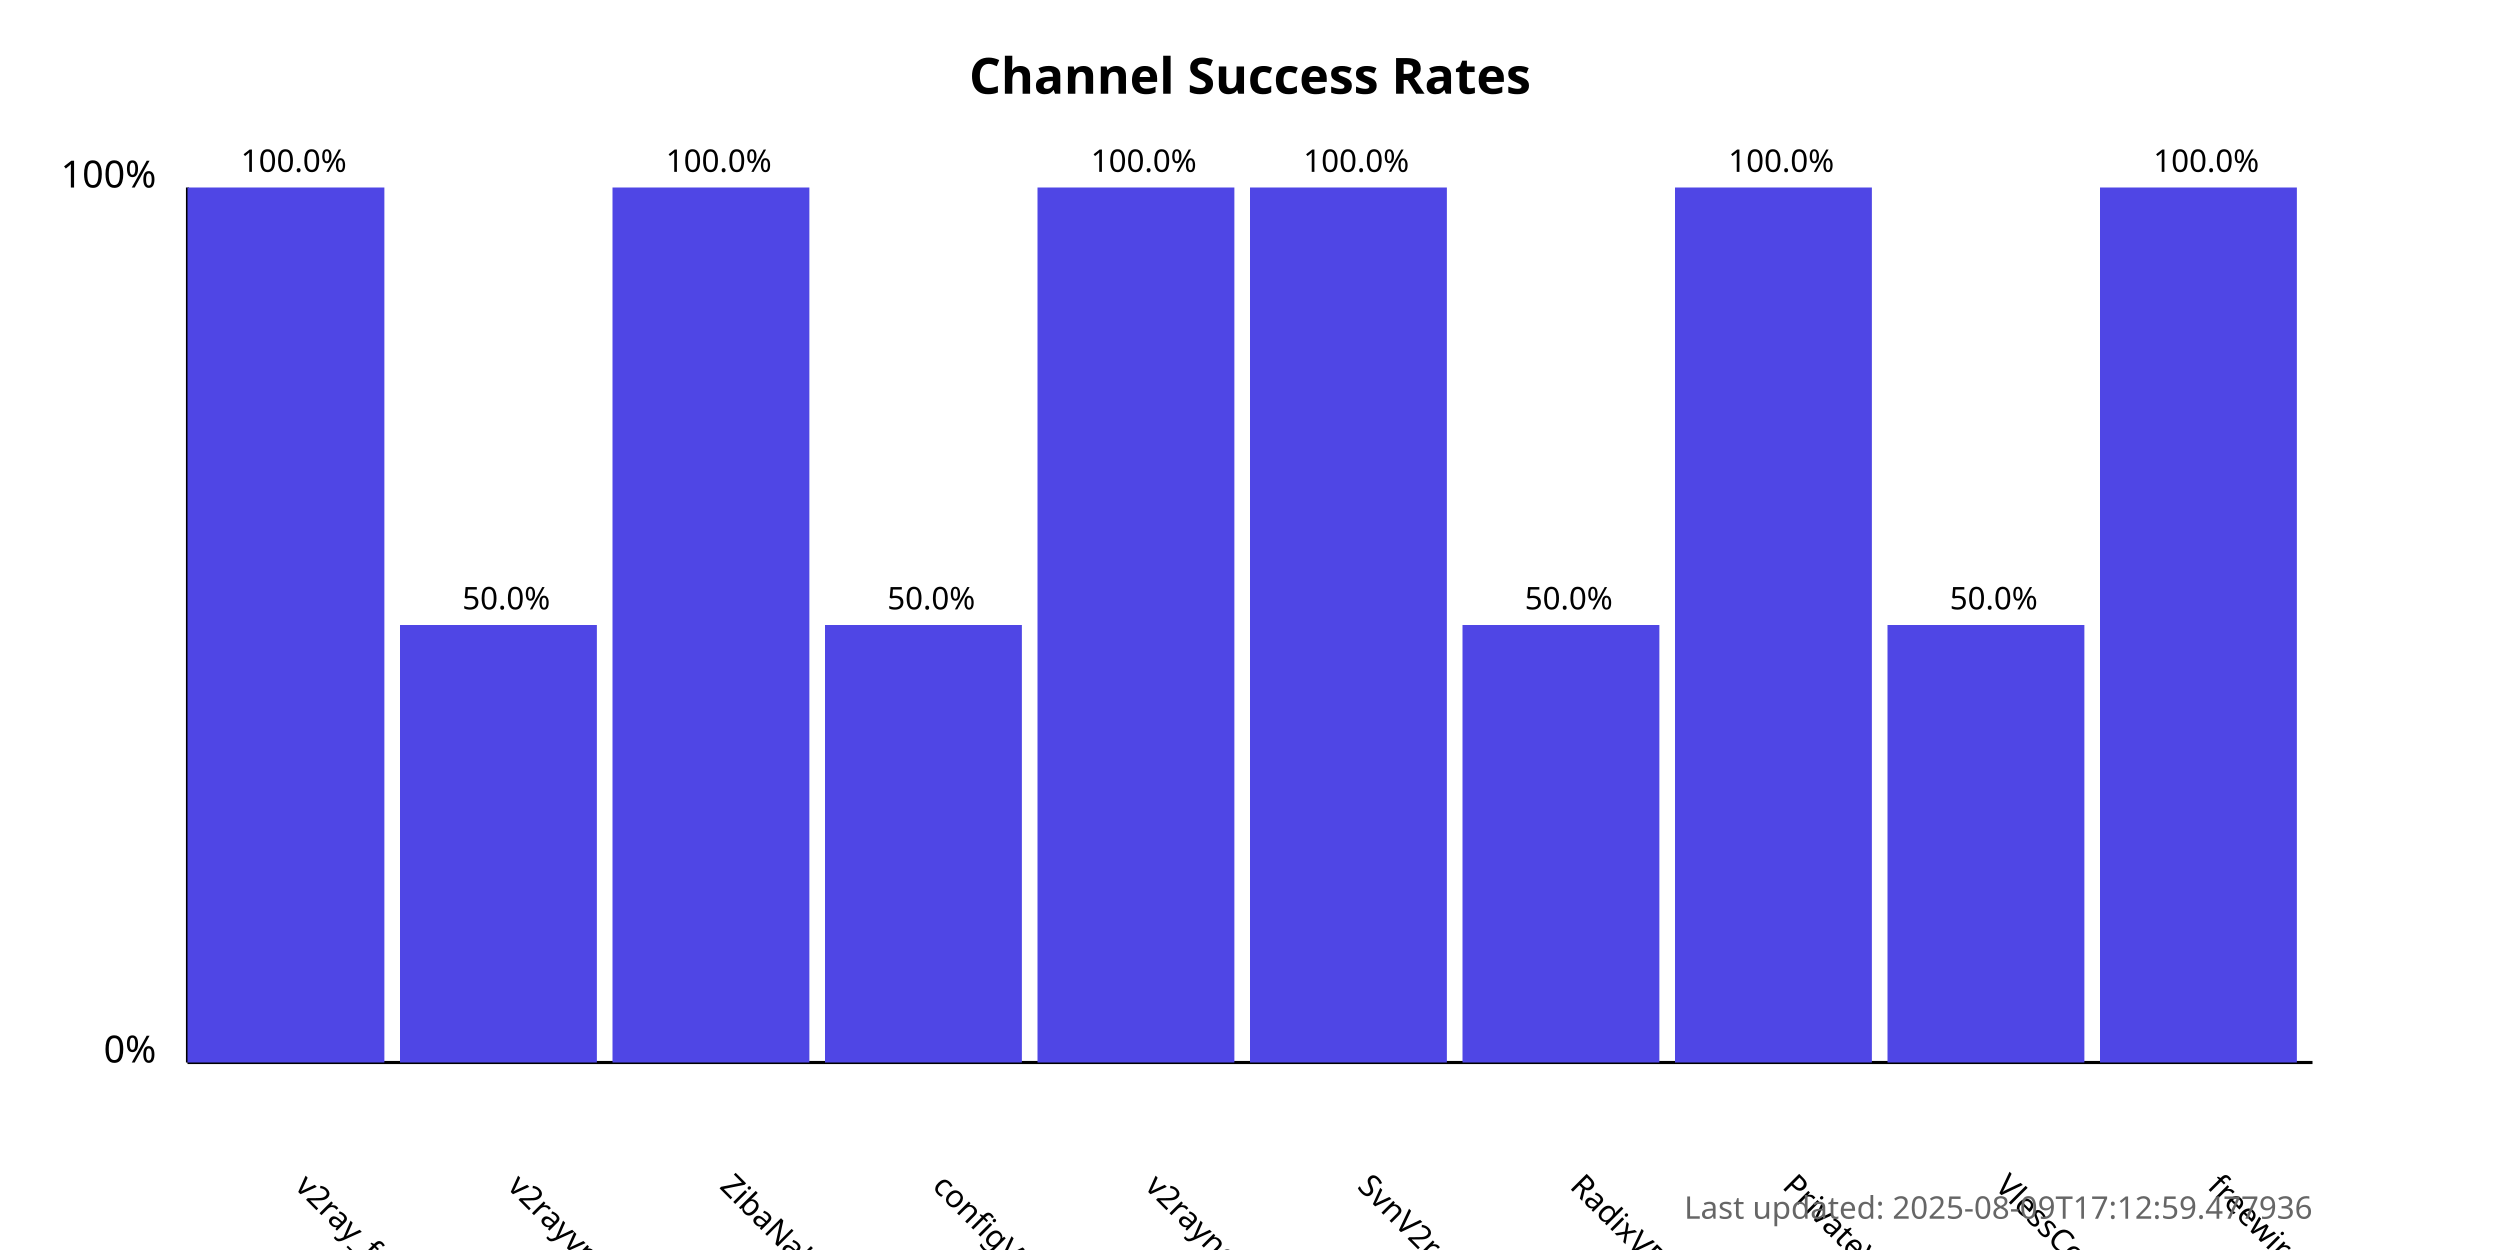
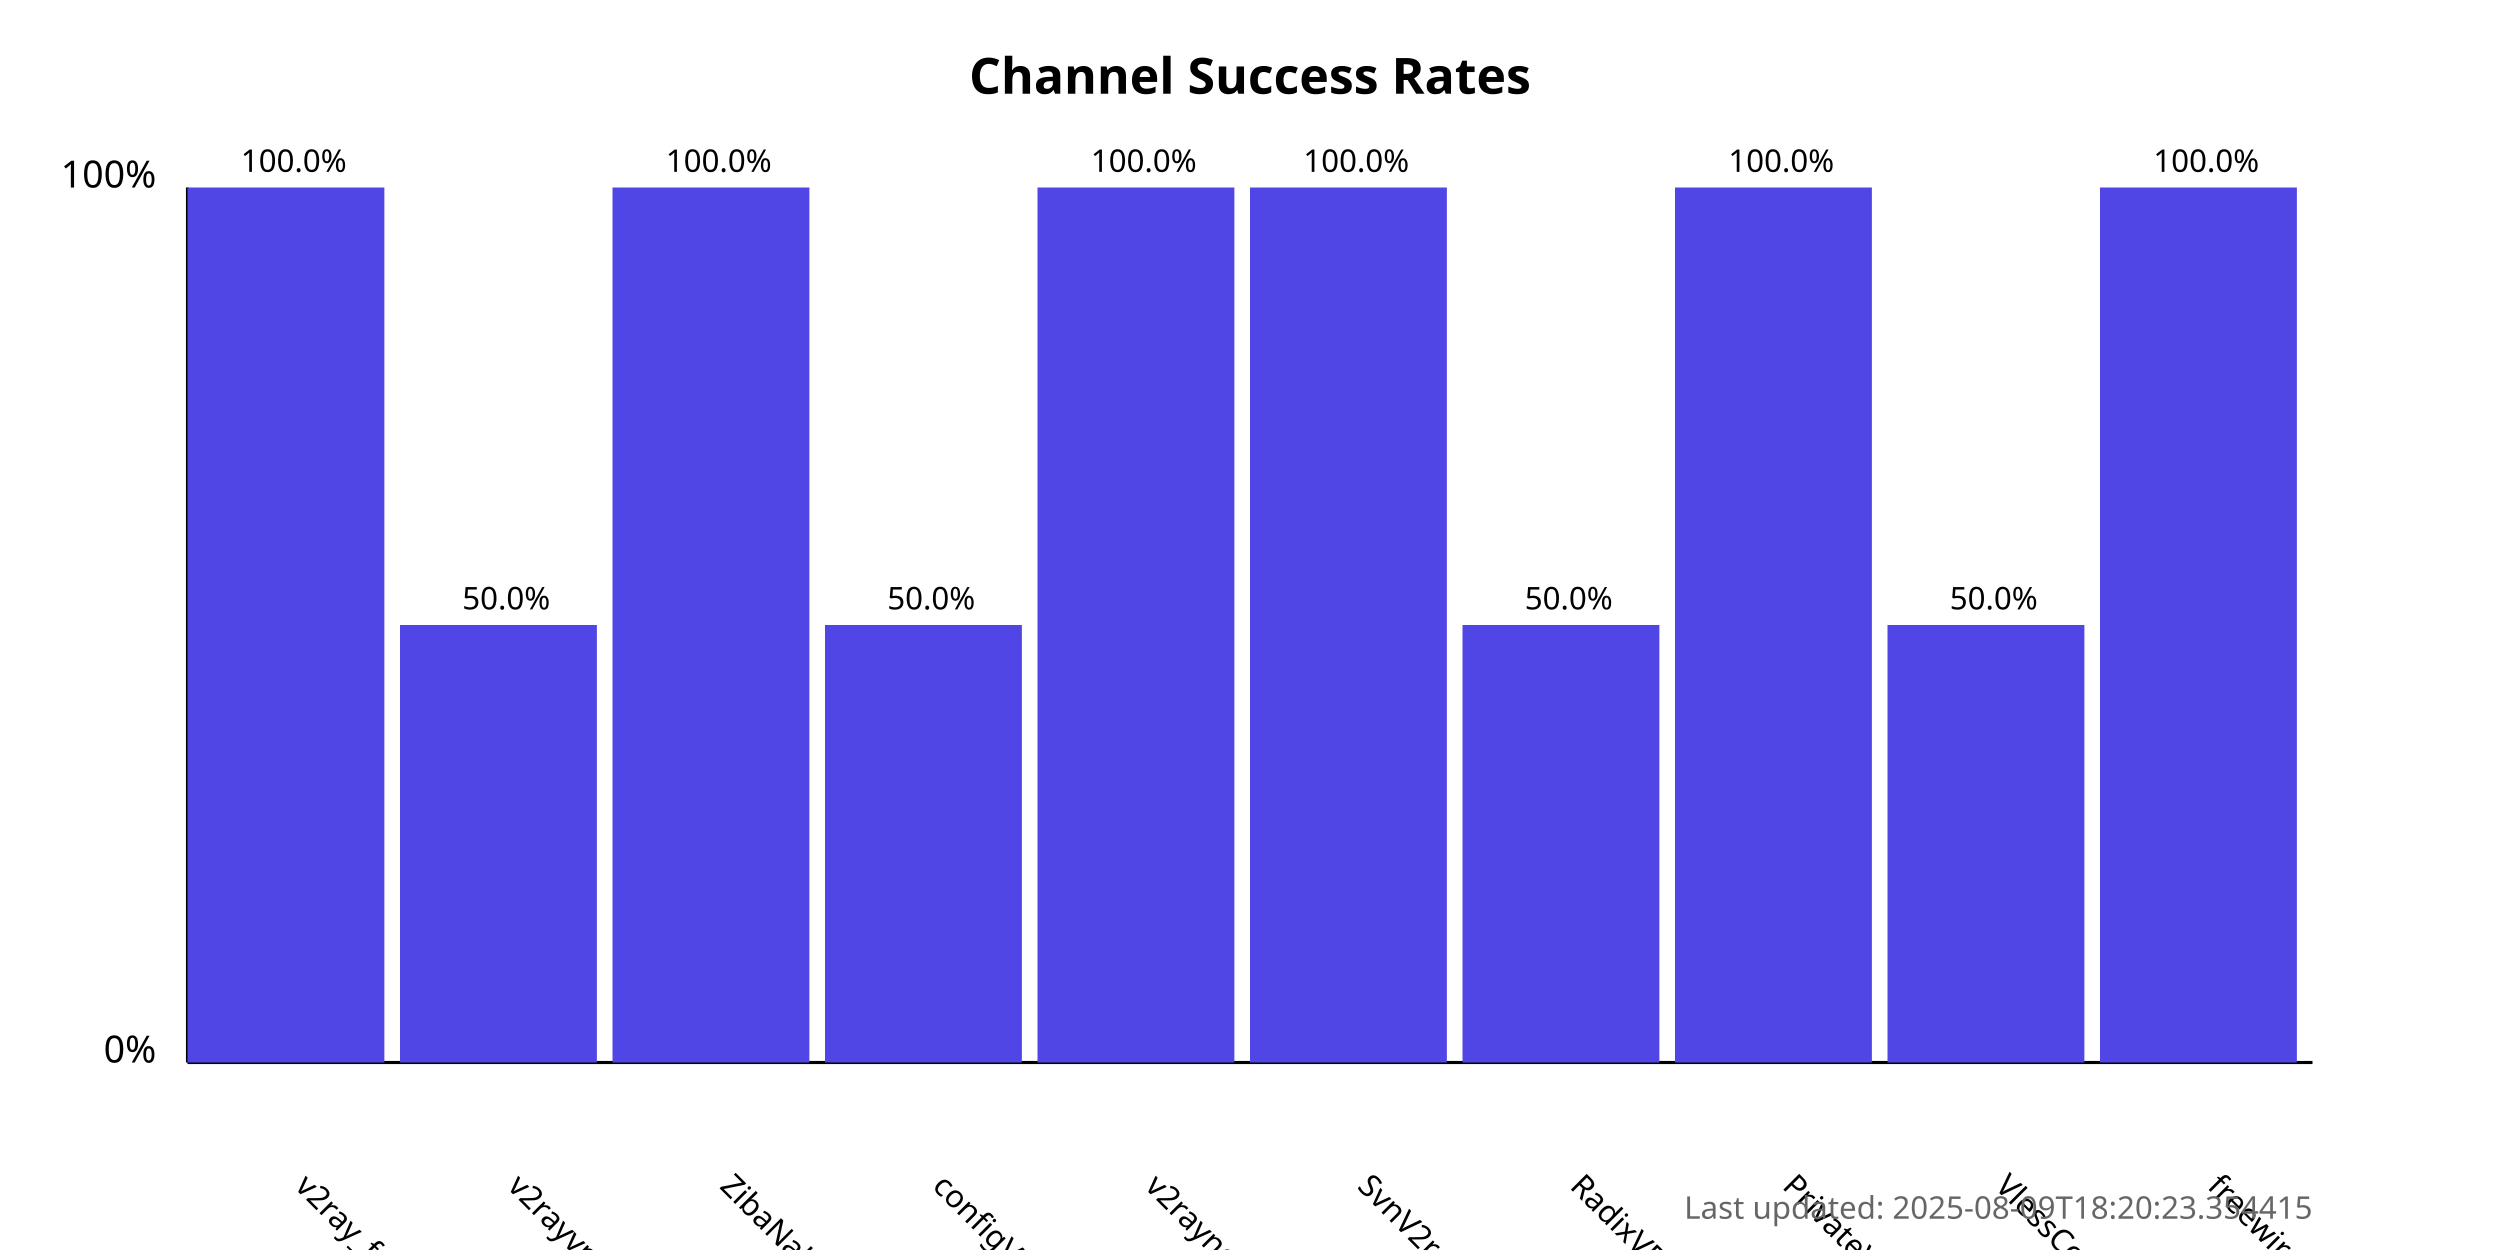
<svg xmlns="http://www.w3.org/2000/svg" width="800" height="400">
  <style>
            .chart-title { font: bold 16px sans-serif; }
            .axis-label { font: 12px sans-serif; }
            .tick-label { font: 10px sans-serif; }
            .bar { fill: #4f46e5; }
            .bar:hover { fill: #6366f1; }
            .timestamp { font: 10px sans-serif; fill: #666; }
        </style>
  <text x="400.0" y="30" text-anchor="middle" class="chart-title">
            Channel Success Rates
        </text>
  <line x1="60" y1="340" x2="60" y2="60" stroke="black" stroke-width="1" />
  <line x1="60" y1="340" x2="740" y2="340" stroke="black" stroke-width="1" />
  <text x="50" y="340" text-anchor="end" class="axis-label">0%</text>
  <text x="50" y="60" text-anchor="end" class="axis-label">100%</text>
  <g>
    <rect x="60" y="60.0" width="63.0" height="280.0" class="bar" />
    <text x="94.0" y="380" transform="rotate(45, 94.0, 380)" text-anchor="start" class="tick-label">
                v2ray_free_conf
            </text>
    <text x="94.0" y="55.0" text-anchor="middle" class="tick-label">
                100.0%
            </text>
  </g>
  <g>
    <rect x="128.0" y="200.0" width="63.0" height="140.0" class="bar" />
    <text x="162.0" y="380" transform="rotate(45, 162.0, 380)" text-anchor="start" class="tick-label">
                v2rayvpno
            </text>
    <text x="162.0" y="195.0" text-anchor="middle" class="tick-label">
                50.0%
            </text>
  </g>
  <g>
    <rect x="196.0" y="60.0" width="63.0" height="280.0" class="bar" />
    <text x="230.0" y="380" transform="rotate(45, 230.0, 380)" text-anchor="start" class="tick-label">
                ZibaNabz
            </text>
    <text x="230.0" y="55.0" text-anchor="middle" class="tick-label">
                100.0%
            </text>
  </g>
  <g>
    <rect x="264.0" y="200.0" width="63.0" height="140.0" class="bar" />
    <text x="298.0" y="380" transform="rotate(45, 298.0, 380)" text-anchor="start" class="tick-label">
                configV2rayForFree
            </text>
    <text x="298.0" y="195.0" text-anchor="middle" class="tick-label">
                50.0%
            </text>
  </g>
  <g>
    <rect x="332.0" y="60.0" width="63.0" height="280.0" class="bar" />
    <text x="366.0" y="380" transform="rotate(45, 366.0, 380)" text-anchor="start" class="tick-label">
                v2rayngvpn
            </text>
    <text x="366.0" y="55.0" text-anchor="middle" class="tick-label">
                100.0%
            </text>
  </g>
  <g>
    <rect x="400.0" y="60.0" width="63.0" height="280.0" class="bar" />
    <text x="434.0" y="380" transform="rotate(45, 434.0, 380)" text-anchor="start" class="tick-label">
                SvnV2ray
            </text>
    <text x="434.0" y="55.0" text-anchor="middle" class="tick-label">
                100.0%
            </text>
  </g>
  <g>
    <rect x="468.0" y="200.0" width="63.0" height="140.0" class="bar" />
    <text x="502.0" y="380" transform="rotate(45, 502.0, 380)" text-anchor="start" class="tick-label">
                RadixVPN
            </text>
    <text x="502.0" y="195.0" text-anchor="middle" class="tick-label">
                50.0%
            </text>
  </g>
  <g>
    <rect x="536.0" y="60.0" width="63.0" height="280.0" class="bar" />
    <text x="570.0" y="380" transform="rotate(45, 570.0, 380)" text-anchor="start" class="tick-label">
                PrivateVPNs
            </text>
    <text x="570.0" y="55.0" text-anchor="middle" class="tick-label">
                100.0%
            </text>
  </g>
  <g>
    <rect x="604.0" y="200.0" width="63.0" height="140.0" class="bar" />
    <text x="638.0" y="380" transform="rotate(45, 638.0, 380)" text-anchor="start" class="tick-label">
                VlessConfig
            </text>
    <text x="638.0" y="195.0" text-anchor="middle" class="tick-label">
                50.0%
            </text>
  </g>
  <g>
    <rect x="672.0" y="60.0" width="63.0" height="280.0" class="bar" />
    <text x="706.0" y="380" transform="rotate(45, 706.0, 380)" text-anchor="start" class="tick-label">
                freewireguard
            </text>
    <text x="706.0" y="55.0" text-anchor="middle" class="tick-label">
                100.0%
            </text>
  </g>
  <text x="740" y="390" text-anchor="end" class="timestamp">
-             Last updated: 2025-08-09T17:12:59.477936
+             Last updated: 2025-08-09T18:20:23.354415
        </text>
</svg>
